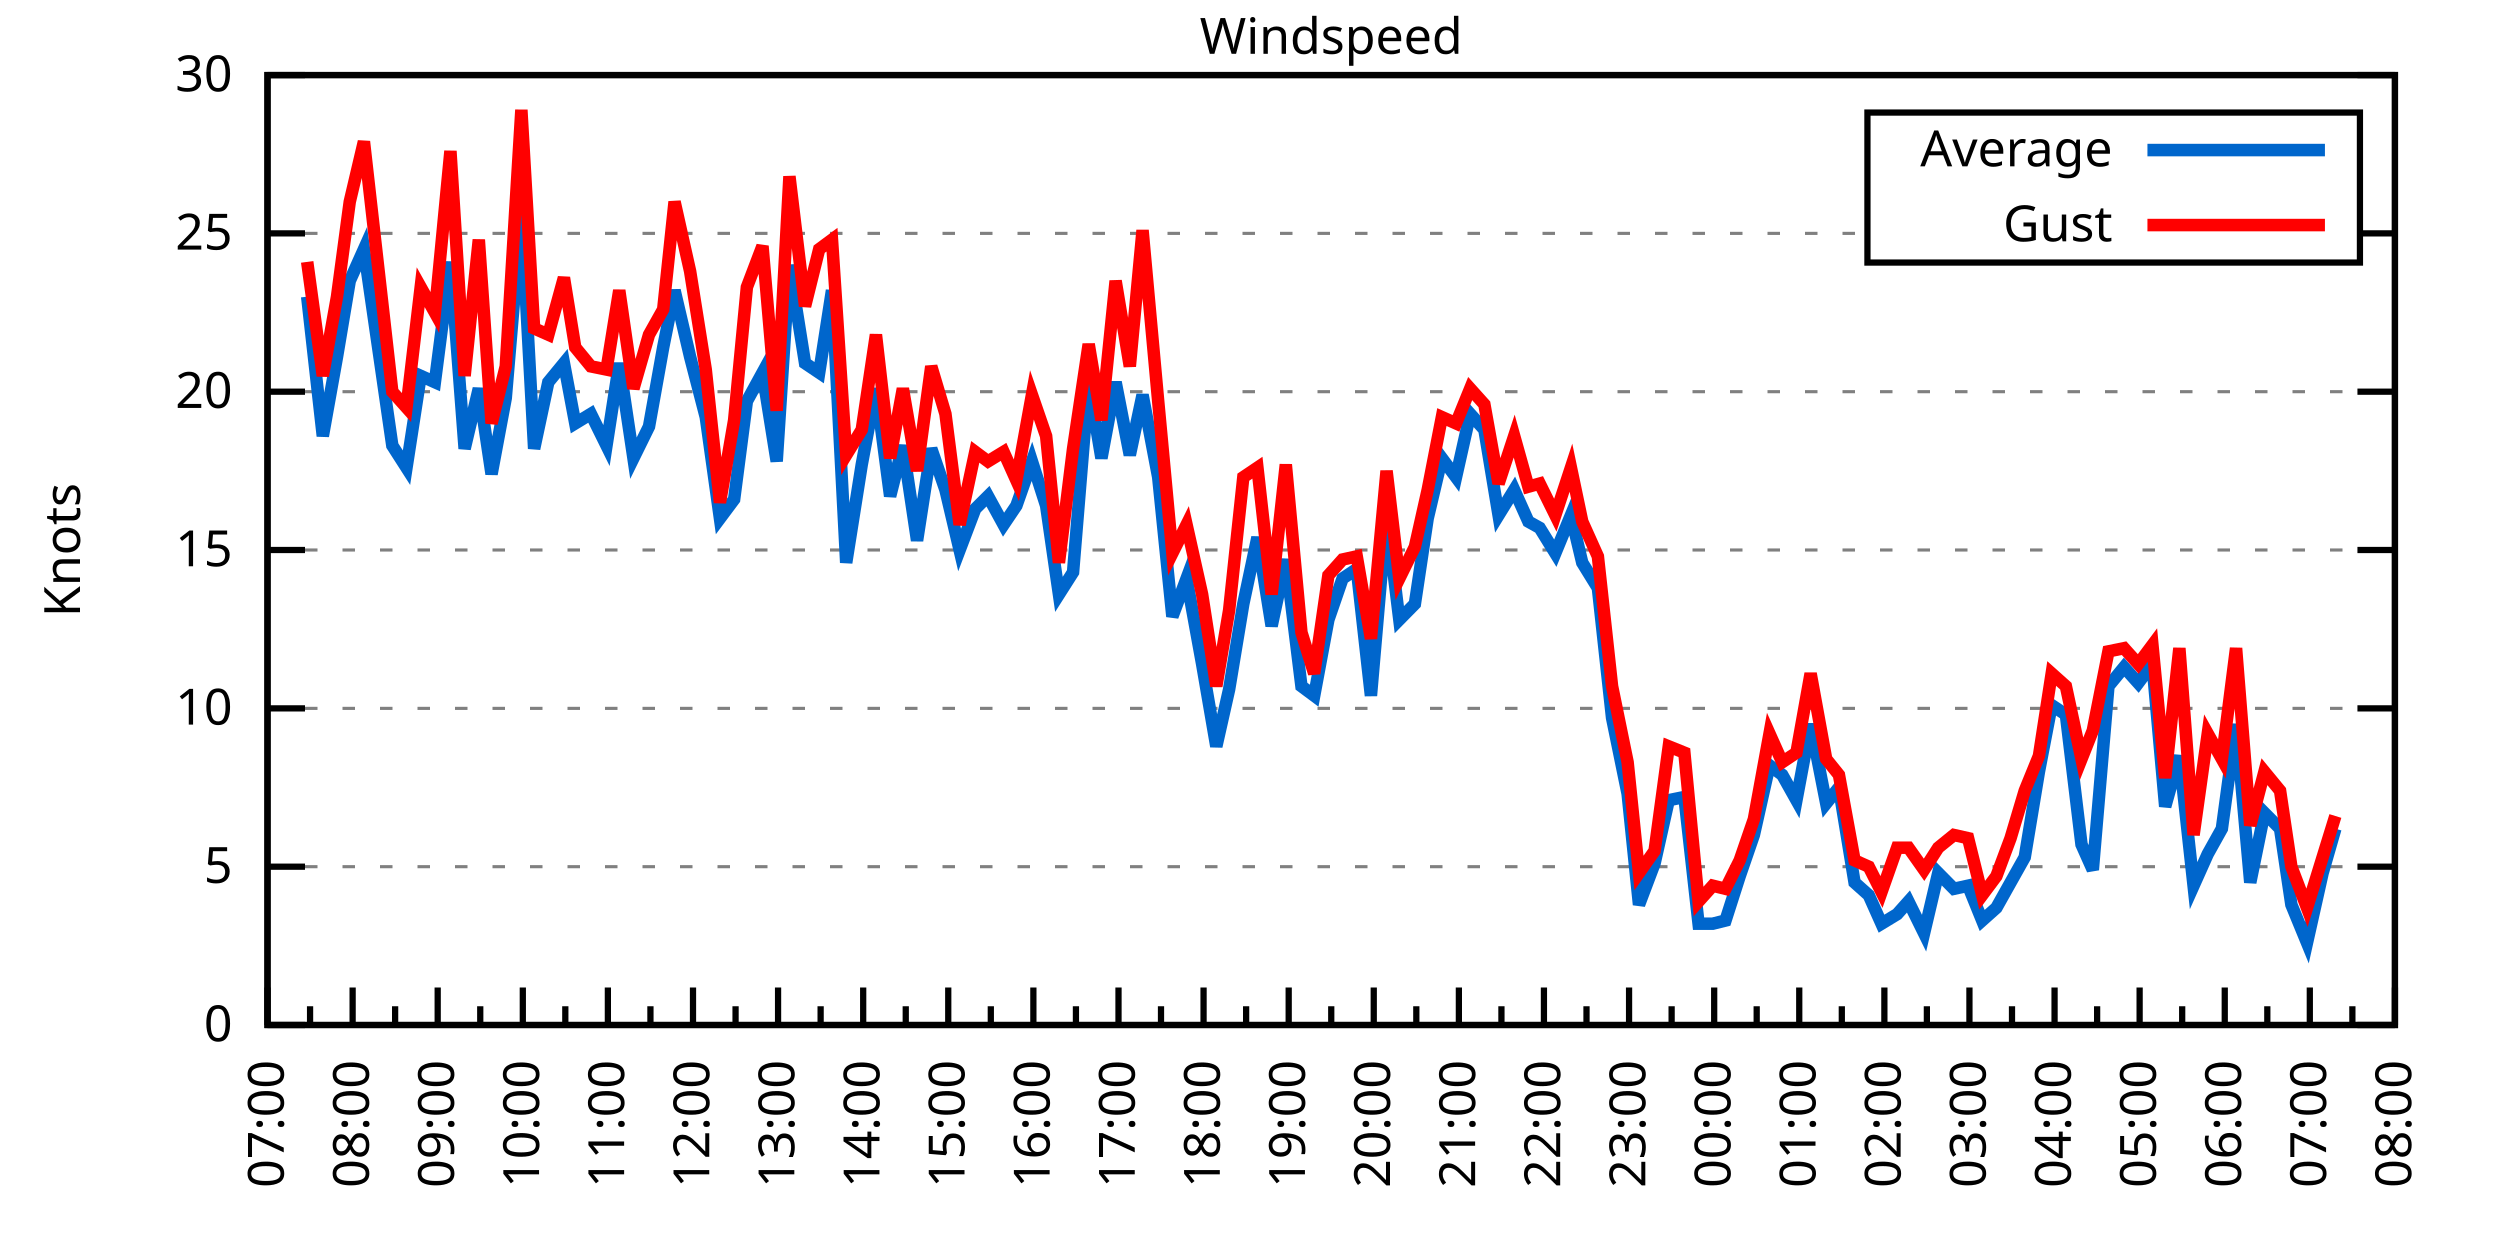
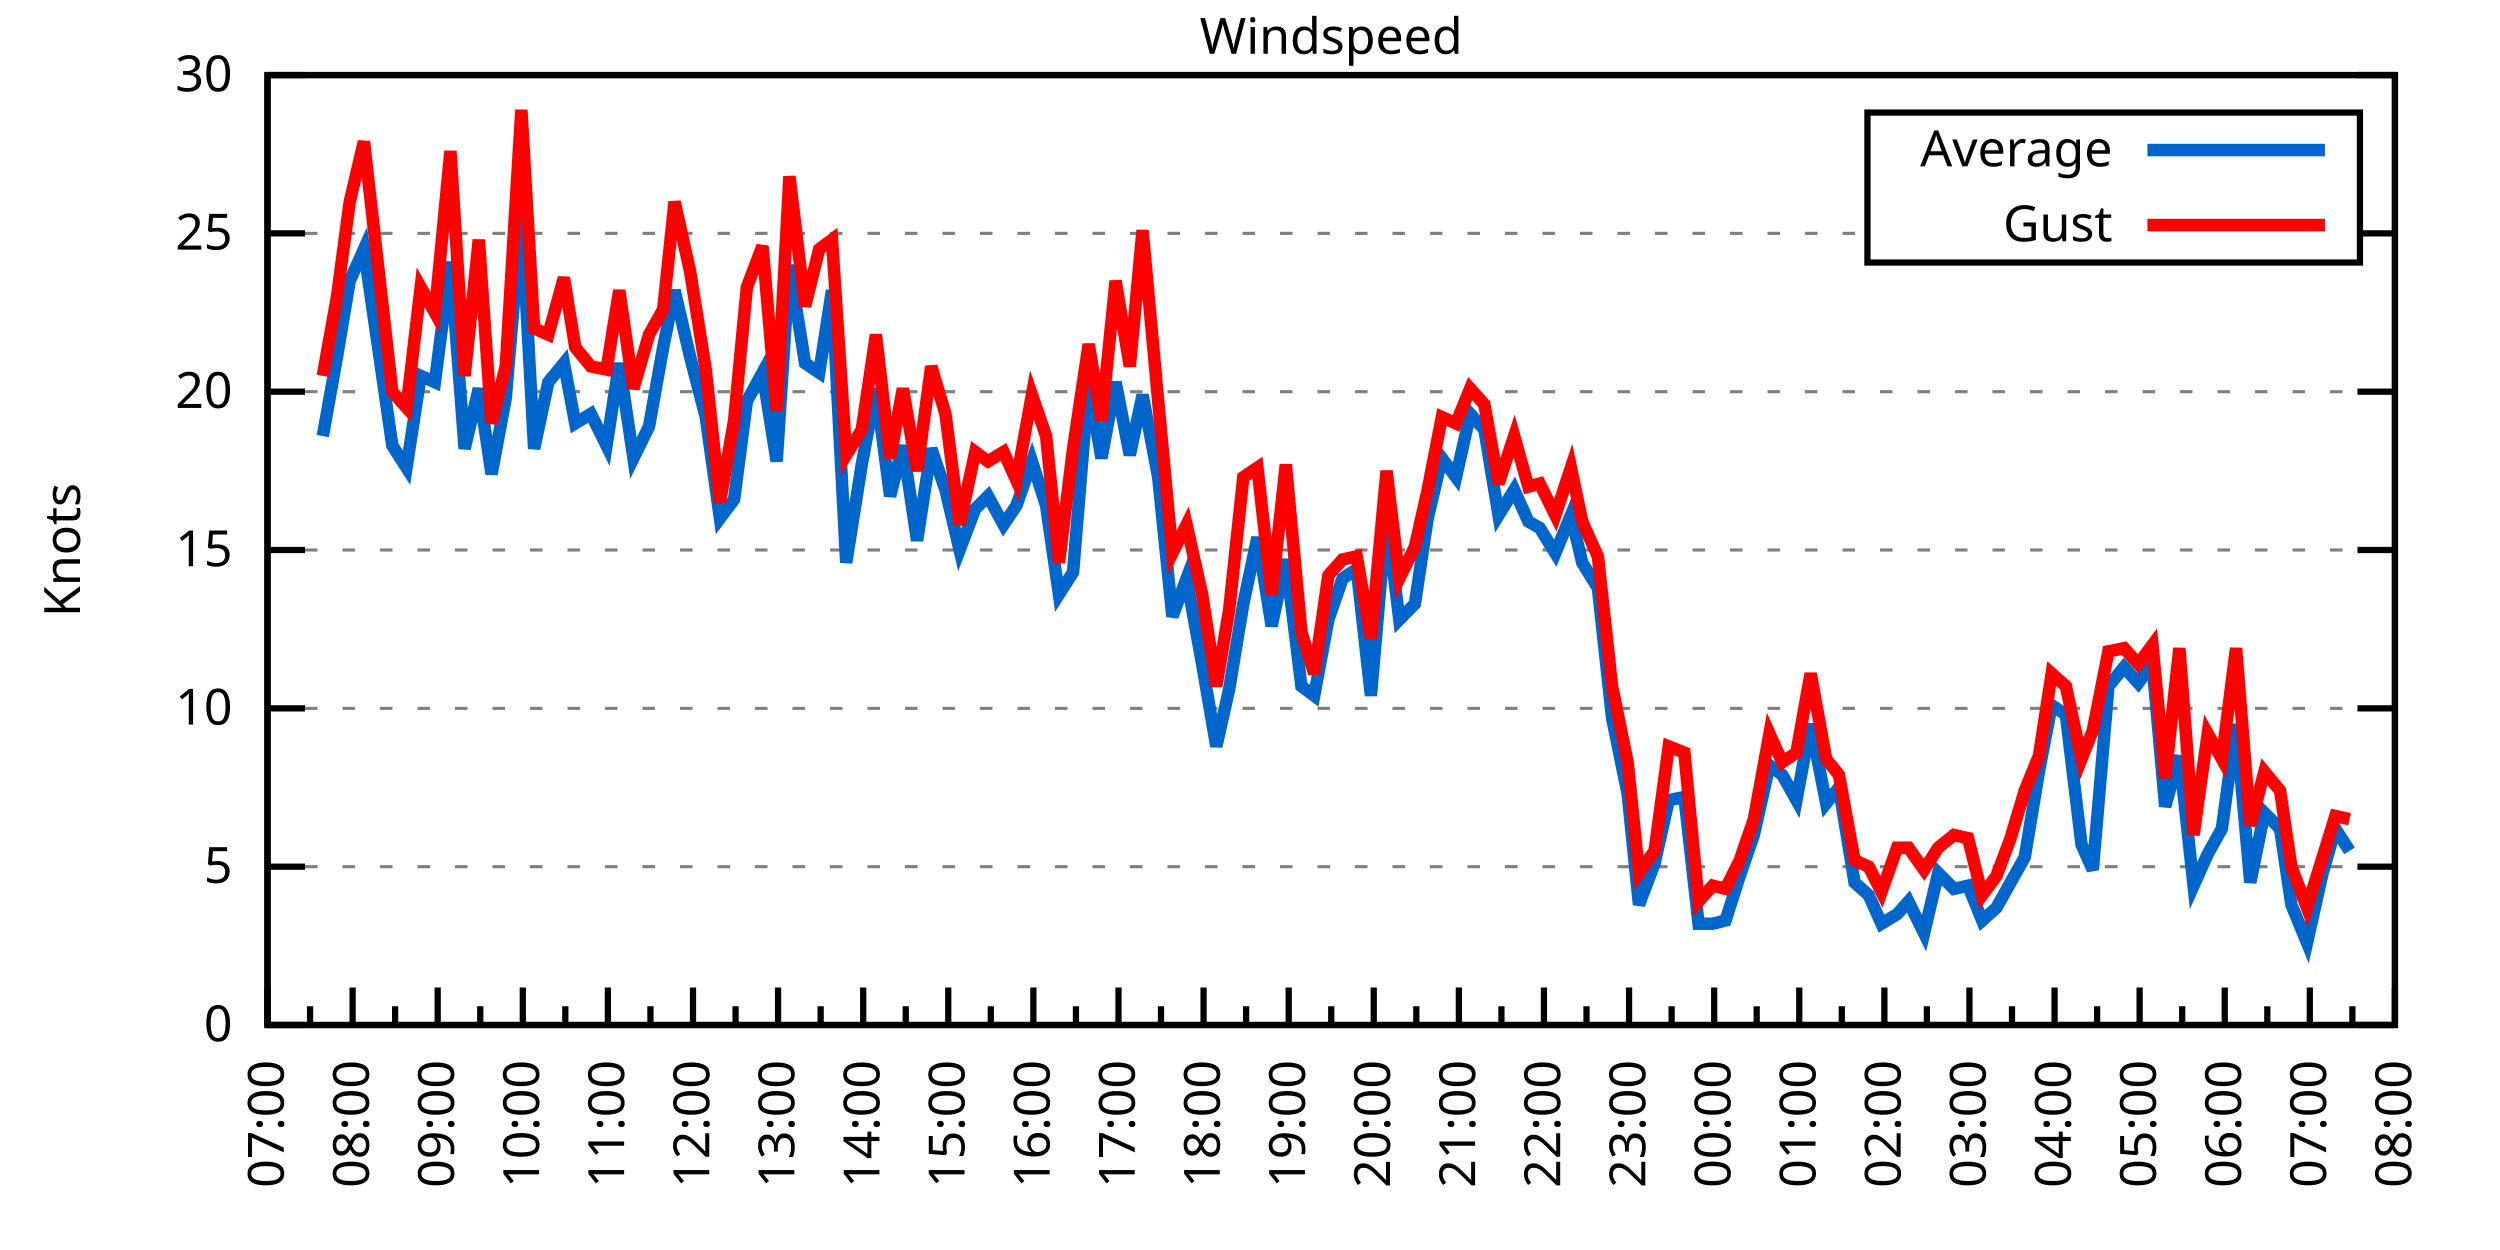
<svg xmlns="http://www.w3.org/2000/svg" xmlns:xlink="http://www.w3.org/1999/xlink" width="400" height="200" viewBox="0 0 400 200">
  <g id="gnuplot_canvas">
    <rect x="0" y="0" width="400" height="200" fill="none" />
    <defs>
      <circle id="gpDot" r="0.5" stroke-width="0.5" stroke="currentColor" />
      <path id="gpPt0" stroke-width="0.333" stroke="currentColor" d="M-1,0 h2 M0,-1 v2" />
      <path id="gpPt1" stroke-width="0.333" stroke="currentColor" d="M-1,-1 L1,1 M1,-1 L-1,1" />
      <path id="gpPt2" stroke-width="0.333" stroke="currentColor" d="M-1,0 L1,0 M0,-1 L0,1 M-1,-1 L1,1 M-1,1 L1,-1" />
      <rect id="gpPt3" stroke-width="0.333" stroke="currentColor" x="-1" y="-1" width="2" height="2" />
      <rect id="gpPt4" stroke-width="0.333" stroke="currentColor" fill="currentColor" x="-1" y="-1" width="2" height="2" />
      <circle id="gpPt5" stroke-width="0.333" stroke="currentColor" cx="0" cy="0" r="1" />
      <use xlink:href="#gpPt5" id="gpPt6" fill="currentColor" stroke="none" />
      <path id="gpPt7" stroke-width="0.333" stroke="currentColor" d="M0,-1.33 L-1.33,0.67 L1.33,0.67 z" />
      <use xlink:href="#gpPt7" id="gpPt8" fill="currentColor" stroke="none" />
      <use xlink:href="#gpPt7" id="gpPt9" stroke="currentColor" transform="rotate(180)" />
      <use xlink:href="#gpPt9" id="gpPt10" fill="currentColor" stroke="none" />
      <use xlink:href="#gpPt3" id="gpPt11" stroke="currentColor" transform="rotate(45)" />
      <use xlink:href="#gpPt11" id="gpPt12" fill="currentColor" stroke="none" />
      <path id="gpPt13" stroke-width="0.333" stroke="currentColor" d="M0,1.330 L1.265,0.411 L0.782,-1.067 L-0.782,-1.076 L-1.265,0.411 z" />
      <use xlink:href="#gpPt13" id="gpPt14" fill="currentColor" stroke="none" />
      <filter id="textbox" filterUnits="objectBoundingBox" x="0" y="0" height="1" width="1">
        <feFlood flood-color="white" flood-opacity="1" result="bgnd" />
        <feComposite in="SourceGraphic" in2="bgnd" operator="atop" />
      </filter>
      <filter id="greybox" filterUnits="objectBoundingBox" x="0" y="0" height="1" width="1">
        <feFlood flood-color="lightgrey" flood-opacity="1" result="grey" />
        <feComposite in="SourceGraphic" in2="grey" operator="atop" />
      </filter>
    </defs>
    <g fill="none" color="white" stroke="currentColor" stroke-width="1.00" stroke-linecap="butt" stroke-linejoin="miter">
</g>
    <g fill="none" color="black" stroke="currentColor" stroke-width="1.00" stroke-linecap="butt" stroke-linejoin="miter">
      <g stroke="none" shape-rendering="crispEdges">
        <polygon fill="rgb(255, 255, 255)" points="42.80,164.00 383.18,164.00 383.18,12.02 42.80,12.02 " />
      </g>
    </g>
    <g fill="none" color="black" stroke="currentColor" stroke-width="1.00" stroke-linecap="butt" stroke-linejoin="miter">
</g>
    <g fill="none" color="black" stroke="black" stroke-width="0.50" stroke-linecap="butt" stroke-linejoin="miter">
</g>
    <g fill="none" color="gray" stroke="currentColor" stroke-width="0.50" stroke-linecap="butt" stroke-linejoin="miter">
      <path stroke="gray" stroke-dasharray="2,4" class="gridline" d="M42.80,164.00 L383.19,164.00  " />
    </g>
    <g fill="none" color="gray" stroke="gray" stroke-width="1.00" stroke-linecap="butt" stroke-linejoin="miter">
</g>
    <g fill="none" color="black" stroke="currentColor" stroke-width="1.00" stroke-linecap="butt" stroke-linejoin="miter">
      <path stroke="black" d="M42.80,164.00 L48.80,164.00 M383.19,164.00 L377.19,164.00  " />
      <g transform="translate(37.20,166.60)" stroke="none" fill="black" font-family="Sans" font-size="8.00" text-anchor="end">
        <text>
          <tspan font-family="Sans"> 0</tspan>
        </text>
      </g>
    </g>
    <g fill="none" color="black" stroke="currentColor" stroke-width="1.00" stroke-linecap="butt" stroke-linejoin="miter">
</g>
    <g fill="none" color="black" stroke="black" stroke-width="0.50" stroke-linecap="butt" stroke-linejoin="miter">
</g>
    <g fill="none" color="gray" stroke="currentColor" stroke-width="0.50" stroke-linecap="butt" stroke-linejoin="miter">
      <path stroke="gray" stroke-dasharray="2,4" class="gridline" d="M42.80,138.67 L383.19,138.67  " />
    </g>
    <g fill="none" color="gray" stroke="gray" stroke-width="1.00" stroke-linecap="butt" stroke-linejoin="miter">
</g>
    <g fill="none" color="black" stroke="currentColor" stroke-width="1.00" stroke-linecap="butt" stroke-linejoin="miter">
      <path stroke="black" d="M42.80,138.67 L48.80,138.67 M383.19,138.67 L377.19,138.67  " />
      <g transform="translate(37.20,141.27)" stroke="none" fill="black" font-family="Sans" font-size="8.00" text-anchor="end">
        <text>
          <tspan font-family="Sans"> 5</tspan>
        </text>
      </g>
    </g>
    <g fill="none" color="black" stroke="currentColor" stroke-width="1.00" stroke-linecap="butt" stroke-linejoin="miter">
</g>
    <g fill="none" color="black" stroke="black" stroke-width="0.50" stroke-linecap="butt" stroke-linejoin="miter">
</g>
    <g fill="none" color="gray" stroke="currentColor" stroke-width="0.50" stroke-linecap="butt" stroke-linejoin="miter">
      <path stroke="gray" stroke-dasharray="2,4" class="gridline" d="M42.80,113.34 L383.19,113.34  " />
    </g>
    <g fill="none" color="gray" stroke="gray" stroke-width="1.00" stroke-linecap="butt" stroke-linejoin="miter">
</g>
    <g fill="none" color="black" stroke="currentColor" stroke-width="1.00" stroke-linecap="butt" stroke-linejoin="miter">
      <path stroke="black" d="M42.80,113.34 L48.80,113.34 M383.19,113.34 L377.19,113.34  " />
      <g transform="translate(37.20,115.94)" stroke="none" fill="black" font-family="Sans" font-size="8.00" text-anchor="end">
        <text>
          <tspan font-family="Sans"> 10</tspan>
        </text>
      </g>
    </g>
    <g fill="none" color="black" stroke="currentColor" stroke-width="1.00" stroke-linecap="butt" stroke-linejoin="miter">
</g>
    <g fill="none" color="black" stroke="black" stroke-width="0.50" stroke-linecap="butt" stroke-linejoin="miter">
</g>
    <g fill="none" color="gray" stroke="currentColor" stroke-width="0.50" stroke-linecap="butt" stroke-linejoin="miter">
      <path stroke="gray" stroke-dasharray="2,4" class="gridline" d="M42.80,88.00 L383.19,88.00  " />
    </g>
    <g fill="none" color="gray" stroke="gray" stroke-width="1.00" stroke-linecap="butt" stroke-linejoin="miter">
</g>
    <g fill="none" color="black" stroke="currentColor" stroke-width="1.00" stroke-linecap="butt" stroke-linejoin="miter">
      <path stroke="black" d="M42.80,88.00 L48.80,88.00 M383.19,88.00 L377.19,88.00  " />
      <g transform="translate(37.20,90.60)" stroke="none" fill="black" font-family="Sans" font-size="8.00" text-anchor="end">
        <text>
          <tspan font-family="Sans"> 15</tspan>
        </text>
      </g>
    </g>
    <g fill="none" color="black" stroke="currentColor" stroke-width="1.00" stroke-linecap="butt" stroke-linejoin="miter">
</g>
    <g fill="none" color="black" stroke="black" stroke-width="0.50" stroke-linecap="butt" stroke-linejoin="miter">
</g>
    <g fill="none" color="gray" stroke="currentColor" stroke-width="0.50" stroke-linecap="butt" stroke-linejoin="miter">
      <path stroke="gray" stroke-dasharray="2,4" class="gridline" d="M42.80,62.67 L383.19,62.67  " />
    </g>
    <g fill="none" color="gray" stroke="gray" stroke-width="1.00" stroke-linecap="butt" stroke-linejoin="miter">
</g>
    <g fill="none" color="black" stroke="currentColor" stroke-width="1.00" stroke-linecap="butt" stroke-linejoin="miter">
      <path stroke="black" d="M42.80,62.67 L48.80,62.67 M383.19,62.67 L377.19,62.67  " />
      <g transform="translate(37.20,65.27)" stroke="none" fill="black" font-family="Sans" font-size="8.00" text-anchor="end">
        <text>
          <tspan font-family="Sans"> 20</tspan>
        </text>
      </g>
    </g>
    <g fill="none" color="black" stroke="currentColor" stroke-width="1.00" stroke-linecap="butt" stroke-linejoin="miter">
</g>
    <g fill="none" color="black" stroke="black" stroke-width="0.50" stroke-linecap="butt" stroke-linejoin="miter">
</g>
    <g fill="none" color="gray" stroke="currentColor" stroke-width="0.50" stroke-linecap="butt" stroke-linejoin="miter">
      <path stroke="gray" stroke-dasharray="2,4" class="gridline" d="M42.80,37.34 L298.79,37.34 M377.59,37.34 L383.19,37.34  " />
    </g>
    <g fill="none" color="gray" stroke="gray" stroke-width="1.00" stroke-linecap="butt" stroke-linejoin="miter">
</g>
    <g fill="none" color="black" stroke="currentColor" stroke-width="1.00" stroke-linecap="butt" stroke-linejoin="miter">
      <path stroke="black" d="M42.80,37.34 L48.80,37.34 M383.19,37.34 L377.19,37.34  " />
      <g transform="translate(37.20,39.94)" stroke="none" fill="black" font-family="Sans" font-size="8.00" text-anchor="end">
        <text>
          <tspan font-family="Sans"> 25</tspan>
        </text>
      </g>
    </g>
    <g fill="none" color="black" stroke="currentColor" stroke-width="1.00" stroke-linecap="butt" stroke-linejoin="miter">
</g>
    <g fill="none" color="black" stroke="black" stroke-width="0.50" stroke-linecap="butt" stroke-linejoin="miter">
</g>
    <g fill="none" color="gray" stroke="currentColor" stroke-width="0.50" stroke-linecap="butt" stroke-linejoin="miter">
      <path stroke="gray" stroke-dasharray="2,4" class="gridline" d="M42.80,12.01 L383.19,12.01  " />
    </g>
    <g fill="none" color="gray" stroke="gray" stroke-width="1.00" stroke-linecap="butt" stroke-linejoin="miter">
</g>
    <g fill="none" color="black" stroke="currentColor" stroke-width="1.00" stroke-linecap="butt" stroke-linejoin="miter">
      <path stroke="black" d="M42.80,12.01 L48.80,12.01 M383.19,12.01 L377.19,12.01  " />
      <g transform="translate(37.20,14.61)" stroke="none" fill="black" font-family="Sans" font-size="8.00" text-anchor="end">
        <text>
          <tspan font-family="Sans"> 30</tspan>
        </text>
      </g>
    </g>
    <g fill="none" color="black" stroke="currentColor" stroke-width="1.00" stroke-linecap="butt" stroke-linejoin="miter">
      <path stroke="black" d="M42.80,164.00 L42.80,158.00  " />
      <g transform="translate(45.40,169.60) rotate(270)" stroke="none" fill="black" font-family="Sans" font-size="8.00" text-anchor="end">
        <text>
          <tspan font-family="Sans">07:00</tspan>
        </text>
      </g>
    </g>
    <g fill="none" color="black" stroke="currentColor" stroke-width="1.00" stroke-linecap="butt" stroke-linejoin="miter">
      <path stroke="black" d="M49.61,164.00 L49.61,161.00 M56.42,164.00 L56.42,158.00  " />
      <g transform="translate(59.02,169.60) rotate(270)" stroke="none" fill="black" font-family="Sans" font-size="8.00" text-anchor="end">
        <text>
          <tspan font-family="Sans">08:00</tspan>
        </text>
      </g>
    </g>
    <g fill="none" color="black" stroke="currentColor" stroke-width="1.00" stroke-linecap="butt" stroke-linejoin="miter">
      <path stroke="black" d="M63.22,164.00 L63.22,161.00 M70.03,164.00 L70.03,158.00  " />
      <g transform="translate(72.63,169.60) rotate(270)" stroke="none" fill="black" font-family="Sans" font-size="8.00" text-anchor="end">
        <text>
          <tspan font-family="Sans">09:00</tspan>
        </text>
      </g>
    </g>
    <g fill="none" color="black" stroke="currentColor" stroke-width="1.00" stroke-linecap="butt" stroke-linejoin="miter">
      <path stroke="black" d="M76.84,164.00 L76.84,161.00 M83.65,164.00 L83.65,158.00  " />
      <g transform="translate(86.25,169.60) rotate(270)" stroke="none" fill="black" font-family="Sans" font-size="8.00" text-anchor="end">
        <text>
          <tspan font-family="Sans">10:00</tspan>
        </text>
      </g>
    </g>
    <g fill="none" color="black" stroke="currentColor" stroke-width="1.00" stroke-linecap="butt" stroke-linejoin="miter">
      <path stroke="black" d="M90.45,164.00 L90.45,161.00 M97.26,164.00 L97.26,158.00  " />
      <g transform="translate(99.86,169.60) rotate(270)" stroke="none" fill="black" font-family="Sans" font-size="8.00" text-anchor="end">
        <text>
          <tspan font-family="Sans">11:00</tspan>
        </text>
      </g>
    </g>
    <g fill="none" color="black" stroke="currentColor" stroke-width="1.00" stroke-linecap="butt" stroke-linejoin="miter">
      <path stroke="black" d="M104.07,164.00 L104.07,161.00 M110.88,164.00 L110.88,158.00  " />
      <g transform="translate(113.48,169.60) rotate(270)" stroke="none" fill="black" font-family="Sans" font-size="8.00" text-anchor="end">
        <text>
          <tspan font-family="Sans">12:00</tspan>
        </text>
      </g>
    </g>
    <g fill="none" color="black" stroke="currentColor" stroke-width="1.00" stroke-linecap="butt" stroke-linejoin="miter">
      <path stroke="black" d="M117.69,164.00 L117.69,161.00 M124.49,164.00 L124.49,158.00  " />
      <g transform="translate(127.09,169.60) rotate(270)" stroke="none" fill="black" font-family="Sans" font-size="8.00" text-anchor="end">
        <text>
          <tspan font-family="Sans">13:00</tspan>
        </text>
      </g>
    </g>
    <g fill="none" color="black" stroke="currentColor" stroke-width="1.00" stroke-linecap="butt" stroke-linejoin="miter">
      <path stroke="black" d="M131.30,164.00 L131.30,161.00 M138.11,164.00 L138.11,158.00  " />
      <g transform="translate(140.71,169.60) rotate(270)" stroke="none" fill="black" font-family="Sans" font-size="8.00" text-anchor="end">
        <text>
          <tspan font-family="Sans">14:00</tspan>
        </text>
      </g>
    </g>
    <g fill="none" color="black" stroke="currentColor" stroke-width="1.00" stroke-linecap="butt" stroke-linejoin="miter">
      <path stroke="black" d="M144.92,164.00 L144.92,161.00 M151.72,164.00 L151.72,158.00  " />
      <g transform="translate(154.32,169.60) rotate(270)" stroke="none" fill="black" font-family="Sans" font-size="8.00" text-anchor="end">
        <text>
          <tspan font-family="Sans">15:00</tspan>
        </text>
      </g>
    </g>
    <g fill="none" color="black" stroke="currentColor" stroke-width="1.00" stroke-linecap="butt" stroke-linejoin="miter">
      <path stroke="black" d="M158.53,164.00 L158.53,161.00 M165.34,164.00 L165.34,158.00  " />
      <g transform="translate(167.94,169.60) rotate(270)" stroke="none" fill="black" font-family="Sans" font-size="8.00" text-anchor="end">
        <text>
          <tspan font-family="Sans">16:00</tspan>
        </text>
      </g>
    </g>
    <g fill="none" color="black" stroke="currentColor" stroke-width="1.00" stroke-linecap="butt" stroke-linejoin="miter">
      <path stroke="black" d="M172.15,164.00 L172.15,161.00 M178.96,164.00 L178.96,158.00  " />
      <g transform="translate(181.56,169.60) rotate(270)" stroke="none" fill="black" font-family="Sans" font-size="8.00" text-anchor="end">
        <text>
          <tspan font-family="Sans">17:00</tspan>
        </text>
      </g>
    </g>
    <g fill="none" color="black" stroke="currentColor" stroke-width="1.00" stroke-linecap="butt" stroke-linejoin="miter">
      <path stroke="black" d="M185.76,164.00 L185.76,161.00 M192.57,164.00 L192.57,158.00  " />
      <g transform="translate(195.17,169.60) rotate(270)" stroke="none" fill="black" font-family="Sans" font-size="8.00" text-anchor="end">
        <text>
          <tspan font-family="Sans">18:00</tspan>
        </text>
      </g>
    </g>
    <g fill="none" color="black" stroke="currentColor" stroke-width="1.00" stroke-linecap="butt" stroke-linejoin="miter">
      <path stroke="black" d="M199.38,164.00 L199.38,161.00 M206.19,164.00 L206.19,158.00  " />
      <g transform="translate(208.79,169.60) rotate(270)" stroke="none" fill="black" font-family="Sans" font-size="8.00" text-anchor="end">
        <text>
          <tspan font-family="Sans">19:00</tspan>
        </text>
      </g>
    </g>
    <g fill="none" color="black" stroke="currentColor" stroke-width="1.00" stroke-linecap="butt" stroke-linejoin="miter">
      <path stroke="black" d="M213.00,164.00 L213.00,161.00 M219.80,164.00 L219.80,158.00  " />
      <g transform="translate(222.40,169.60) rotate(270)" stroke="none" fill="black" font-family="Sans" font-size="8.00" text-anchor="end">
        <text>
          <tspan font-family="Sans">20:00</tspan>
        </text>
      </g>
    </g>
    <g fill="none" color="black" stroke="currentColor" stroke-width="1.00" stroke-linecap="butt" stroke-linejoin="miter">
      <path stroke="black" d="M226.61,164.00 L226.61,161.00 M233.42,164.00 L233.42,158.00  " />
      <g transform="translate(236.02,169.60) rotate(270)" stroke="none" fill="black" font-family="Sans" font-size="8.00" text-anchor="end">
        <text>
          <tspan font-family="Sans">21:00</tspan>
        </text>
      </g>
    </g>
    <g fill="none" color="black" stroke="currentColor" stroke-width="1.00" stroke-linecap="butt" stroke-linejoin="miter">
      <path stroke="black" d="M240.23,164.00 L240.23,161.00 M247.03,164.00 L247.03,158.00  " />
      <g transform="translate(249.63,169.60) rotate(270)" stroke="none" fill="black" font-family="Sans" font-size="8.00" text-anchor="end">
        <text>
          <tspan font-family="Sans">22:00</tspan>
        </text>
      </g>
    </g>
    <g fill="none" color="black" stroke="currentColor" stroke-width="1.00" stroke-linecap="butt" stroke-linejoin="miter">
      <path stroke="black" d="M253.84,164.00 L253.84,161.00 M260.65,164.00 L260.65,158.00  " />
      <g transform="translate(263.25,169.60) rotate(270)" stroke="none" fill="black" font-family="Sans" font-size="8.00" text-anchor="end">
        <text>
          <tspan font-family="Sans">23:00</tspan>
        </text>
      </g>
    </g>
    <g fill="none" color="black" stroke="currentColor" stroke-width="1.00" stroke-linecap="butt" stroke-linejoin="miter">
      <path stroke="black" d="M267.46,164.00 L267.46,161.00 M274.27,164.00 L274.27,158.00  " />
      <g transform="translate(276.87,169.60) rotate(270)" stroke="none" fill="black" font-family="Sans" font-size="8.00" text-anchor="end">
        <text>
          <tspan font-family="Sans">00:00</tspan>
        </text>
      </g>
    </g>
    <g fill="none" color="black" stroke="currentColor" stroke-width="1.00" stroke-linecap="butt" stroke-linejoin="miter">
      <path stroke="black" d="M281.07,164.00 L281.07,161.00 M287.88,164.00 L287.88,158.00  " />
      <g transform="translate(290.48,169.60) rotate(270)" stroke="none" fill="black" font-family="Sans" font-size="8.00" text-anchor="end">
        <text>
          <tspan font-family="Sans">01:00</tspan>
        </text>
      </g>
    </g>
    <g fill="none" color="black" stroke="currentColor" stroke-width="1.00" stroke-linecap="butt" stroke-linejoin="miter">
      <path stroke="black" d="M294.69,164.00 L294.69,161.00 M301.50,164.00 L301.50,158.00  " />
      <g transform="translate(304.10,169.60) rotate(270)" stroke="none" fill="black" font-family="Sans" font-size="8.00" text-anchor="end">
        <text>
          <tspan font-family="Sans">02:00</tspan>
        </text>
      </g>
    </g>
    <g fill="none" color="black" stroke="currentColor" stroke-width="1.00" stroke-linecap="butt" stroke-linejoin="miter">
      <path stroke="black" d="M308.30,164.00 L308.30,161.00 M315.11,164.00 L315.11,158.00  " />
      <g transform="translate(317.71,169.60) rotate(270)" stroke="none" fill="black" font-family="Sans" font-size="8.00" text-anchor="end">
        <text>
          <tspan font-family="Sans">03:00</tspan>
        </text>
      </g>
    </g>
    <g fill="none" color="black" stroke="currentColor" stroke-width="1.00" stroke-linecap="butt" stroke-linejoin="miter">
      <path stroke="black" d="M321.92,164.00 L321.92,161.00 M328.73,164.00 L328.73,158.00  " />
      <g transform="translate(331.33,169.60) rotate(270)" stroke="none" fill="black" font-family="Sans" font-size="8.00" text-anchor="end">
        <text>
          <tspan font-family="Sans">04:00</tspan>
        </text>
      </g>
    </g>
    <g fill="none" color="black" stroke="currentColor" stroke-width="1.00" stroke-linecap="butt" stroke-linejoin="miter">
      <path stroke="black" d="M335.54,164.00 L335.54,161.00 M342.34,164.00 L342.34,158.00  " />
      <g transform="translate(344.94,169.60) rotate(270)" stroke="none" fill="black" font-family="Sans" font-size="8.00" text-anchor="end">
        <text>
          <tspan font-family="Sans">05:00</tspan>
        </text>
      </g>
    </g>
    <g fill="none" color="black" stroke="currentColor" stroke-width="1.00" stroke-linecap="butt" stroke-linejoin="miter">
      <path stroke="black" d="M349.15,164.00 L349.15,161.00 M355.96,164.00 L355.96,158.00  " />
      <g transform="translate(358.56,169.60) rotate(270)" stroke="none" fill="black" font-family="Sans" font-size="8.00" text-anchor="end">
        <text>
          <tspan font-family="Sans">06:00</tspan>
        </text>
      </g>
    </g>
    <g fill="none" color="black" stroke="currentColor" stroke-width="1.00" stroke-linecap="butt" stroke-linejoin="miter">
      <path stroke="black" d="M362.77,164.00 L362.77,161.00 M369.57,164.00 L369.57,158.00  " />
      <g transform="translate(372.17,169.60) rotate(270)" stroke="none" fill="black" font-family="Sans" font-size="8.00" text-anchor="end">
        <text>
          <tspan font-family="Sans">07:00</tspan>
        </text>
      </g>
    </g>
    <g fill="none" color="black" stroke="currentColor" stroke-width="1.00" stroke-linecap="butt" stroke-linejoin="miter">
      <path stroke="black" d="M376.38,164.00 L376.38,161.00 M383.19,164.00 L383.19,158.00  " />
      <g transform="translate(385.79,169.60) rotate(270)" stroke="none" fill="black" font-family="Sans" font-size="8.00" text-anchor="end">
        <text>
          <tspan font-family="Sans">08:00</tspan>
        </text>
      </g>
    </g>
    <g fill="none" color="black" stroke="currentColor" stroke-width="1.00" stroke-linecap="butt" stroke-linejoin="miter">
</g>
    <g fill="none" color="black" stroke="currentColor" stroke-width="1.00" stroke-linecap="butt" stroke-linejoin="miter">
      <path stroke="black" d="M42.80,12.01 L42.80,164.00 L383.19,164.00 L383.19,12.01 L42.80,12.01 Z  " />
    </g>
    <g fill="none" color="black" stroke="currentColor" stroke-width="1.00" stroke-linecap="butt" stroke-linejoin="miter">
      <g transform="translate(12.80,88.01) rotate(270)" stroke="none" fill="black" font-family="Sans" font-size="8.00" text-anchor="middle">
        <text>
          <tspan font-family="Sans">Knots</tspan>
        </text>
      </g>
    </g>
    <g fill="none" color="black" stroke="currentColor" stroke-width="1.00" stroke-linecap="butt" stroke-linejoin="miter">
</g>
    <g fill="none" color="black" stroke="currentColor" stroke-width="1.00" stroke-linecap="butt" stroke-linejoin="miter">
      <path stroke="black" d="M298.79,42.01 L298.79,18.01 L377.59,18.01 L377.59,42.01 L298.79,42.01 Z  " />
    </g>
    <g id="Windspeed_plot_1">
      <g fill="none" color="white" stroke="black" stroke-width="2.00" stroke-linecap="butt" stroke-linejoin="miter">
</g>
      <g fill="none" color="black" stroke="currentColor" stroke-width="2.00" stroke-linecap="butt" stroke-linejoin="miter">
        <g transform="translate(337.99,26.61)" stroke="none" fill="black" font-family="Sans" font-size="8.00" text-anchor="end">
          <text>
            <tspan font-family="Sans">Average</tspan>
          </text>
        </g>
      </g>
      <g fill="none" color="black" stroke="currentColor" stroke-width="2.00" stroke-linecap="butt" stroke-linejoin="miter">
-         <path stroke="rgb(  0, 102, 204)" d="M343.59,24.01 L371.99,24.01 M49.15,47.47 L51.65,69.77 L53.92,57.10 L55.96,44.94 L58.23,39.87 L62.77,71.29   L65.04,74.83 L67.31,60.14 L69.58,61.15 L72.07,41.90 L74.34,71.79 L76.61,62.17 L78.65,75.85 L80.92,63.69   L83.42,34.30 L85.46,71.79 L87.73,61.15 L90.23,58.11 L92.04,67.74 L94.54,66.22 L97.04,71.29 L99.08,58.11   L101.35,73.31 L103.84,68.25 L106.11,55.58 L107.93,46.46 L110.42,57.10 L112.92,66.73 L115.19,82.94 L117.46,79.90   L119.50,64.19 L122.00,59.63 L124.27,73.82 L126.31,42.41 L128.81,58.11 L131.07,59.63 L133.12,46.46 L135.39,90.03   L137.88,74.33 L140.15,62.17 L142.42,79.39 L144.46,71.29 L146.73,86.49 L149.00,71.79 L151.27,78.38 L153.54,88.00   L156.04,81.42 L158.08,79.39 L160.57,83.95 L162.62,80.91 L165.11,73.82 L167.38,80.91 L169.43,95.10 L171.69,91.55   L174.19,61.15 L176.23,73.31 L178.50,61.15 L180.77,72.81 L182.81,63.18 L185.31,76.35 L187.58,98.64 L189.85,92.56   L192.34,106.24 L194.61,119.42 L196.66,110.30 L198.93,96.62 L201.19,85.98 L203.46,100.16 L205.73,89.52 L208.23,109.79   L210.27,111.31 L212.54,99.15 L214.81,92.56 L217.08,91.04 L219.35,111.31 L221.85,82.43 L223.89,99.15 L226.38,96.62   L228.43,82.94 L230.70,73.31 L232.96,76.35 L235.23,66.22 L237.50,68.75 L239.77,82.43 L242.27,78.38 L244.54,83.45   L246.35,84.46 L248.85,88.51 L251.35,82.43 L253.16,90.03 L255.66,94.08 L257.93,114.86 L260.42,127.02 L262.24,144.75   L264.73,138.16 L267.00,128.03 L269.50,127.52 L271.77,147.79 L274.04,147.79 L276.08,147.28 L278.35,140.19 L280.62,133.60   L283.12,122.46 L285.16,123.98 L287.43,128.03 L289.70,115.87 L292.19,128.54 L294.23,126.00 L296.73,141.20 L299.00,143.23   L301.04,147.79 L303.54,146.27 L305.35,144.24 L307.85,149.31 L310.12,139.68 L312.62,142.21 L314.89,141.71 L317.15,147.28   L319.42,145.25 L321.69,141.20 L323.96,137.15 L326.23,123.47 L328.27,112.83 L330.54,114.35 L333.04,135.12 L334.85,139.17   L337.35,109.79 L339.85,106.75 L342.12,109.28 L344.39,106.24 L346.43,129.04 L348.70,120.94 L350.97,141.71 L353.24,136.64   L355.50,132.59 L357.77,115.87 L360.04,141.20 L362.31,130.06 L364.81,132.59 L366.62,144.75 L369.12,150.83 L371.62,139.68   L373.66,132.59  " />
+         <path stroke="rgb(  0, 102, 204)" d="M343.59,24.01 L371.99,24.01 M51.65,69.77 L53.92,57.10 L55.96,44.94 L58.23,39.87 L62.77,71.29 L65.04,74.83   L67.31,60.14 L69.58,61.15 L72.07,41.90 L74.34,71.79 L76.61,62.17 L78.65,75.85 L80.92,63.69 L83.42,34.30   L85.46,71.79 L87.73,61.15 L90.23,58.11 L92.04,67.74 L94.54,66.22 L97.04,71.29 L99.08,58.11 L101.35,73.31   L103.84,68.25 L106.11,55.58 L107.93,46.46 L110.42,57.10 L112.92,66.73 L115.19,82.94 L117.46,79.90 L119.50,64.19   L122.00,59.63 L124.27,73.82 L126.31,42.41 L128.81,58.11 L131.07,59.63 L133.12,46.46 L135.39,90.03 L137.88,74.33   L140.15,62.17 L142.42,79.39 L144.46,71.29 L146.73,86.49 L149.00,71.79 L151.27,78.38 L153.54,88.00 L156.04,81.42   L158.08,79.39 L160.57,83.95 L162.62,80.91 L165.11,73.82 L167.38,80.91 L169.43,95.10 L171.69,91.55 L174.19,61.15   L176.23,73.31 L178.50,61.15 L180.77,72.81 L182.81,63.18 L185.31,76.35 L187.58,98.64 L189.85,92.56 L192.34,106.24   L194.61,119.42 L196.66,110.30 L198.93,96.62 L201.19,85.98 L203.46,100.16 L205.73,89.52 L208.23,109.79 L210.27,111.31   L212.54,99.15 L214.81,92.56 L217.08,91.04 L219.35,111.31 L221.85,82.43 L223.89,99.15 L226.38,96.62 L228.43,82.94   L230.70,73.31 L232.96,76.35 L235.23,66.22 L237.50,68.75 L239.77,82.43 L242.27,78.38 L244.54,83.45 L246.35,84.46   L248.85,88.51 L251.35,82.43 L253.16,90.03 L255.66,94.08 L257.93,114.86 L260.42,127.02 L262.24,144.75 L264.73,138.16   L267.00,128.03 L269.50,127.52 L271.77,147.79 L274.04,147.79 L276.08,147.28 L278.35,140.19 L280.62,133.60 L283.12,122.46   L285.16,123.98 L287.43,128.03 L289.70,115.87 L292.19,128.54 L294.23,126.00 L296.73,141.20 L299.00,143.23 L301.04,147.79   L303.54,146.27 L305.35,144.24 L307.85,149.31 L310.12,139.68 L312.62,142.21 L314.89,141.71 L317.15,147.28 L319.42,145.25   L321.69,141.20 L323.96,137.15 L326.23,123.47 L328.27,112.83 L330.54,114.35 L333.04,135.12 L334.85,139.17 L337.35,109.79   L339.85,106.75 L342.12,109.28 L344.39,106.24 L346.43,129.04 L348.70,120.94 L350.97,141.71 L353.24,136.64 L355.50,132.59   L357.77,115.87 L360.04,141.20 L362.31,130.06 L364.81,132.59 L366.62,144.75 L369.12,150.83 L371.62,139.68 L373.66,132.59   L375.93,136.14  " />
      </g>
    </g>
    <g id="Windspeed_plot_2">
      <g fill="none" color="black" stroke="currentColor" stroke-width="2.00" stroke-linecap="butt" stroke-linejoin="miter">
        <g transform="translate(337.99,38.61)" stroke="none" fill="black" font-family="Sans" font-size="8.00" text-anchor="end">
          <text>
            <tspan font-family="Sans">Gust</tspan>
          </text>
        </g>
      </g>
      <g fill="none" color="black" stroke="currentColor" stroke-width="2.00" stroke-linecap="butt" stroke-linejoin="miter">
-         <path stroke="rgb(255,   0,   0)" d="M343.59,36.01 L371.99,36.01 M49.15,41.90 L51.65,60.14 L53.92,47.47 L55.96,32.28 L58.23,22.65 L62.77,62.67   L65.04,65.21 L67.31,45.95 L69.58,50.01 L72.07,24.17 L74.34,60.14 L76.61,38.35 L78.65,67.74 L80.92,58.62   L83.42,17.58 L85.46,52.54 L87.73,53.55 L90.23,44.43 L92.04,55.58 L94.54,58.62 L97.04,59.13 L99.08,46.46   L101.35,62.17 L103.84,53.55 L106.11,49.50 L107.93,32.28 L110.42,43.42 L112.92,59.13 L115.19,80.41 L117.46,67.23   L119.50,45.95 L122.00,39.37 L124.27,65.71 L126.31,28.22 L128.81,48.99 L131.07,39.87 L133.12,38.35 L135.39,72.81   L137.88,68.75 L140.15,53.55 L142.42,73.31 L144.46,62.17 L146.73,75.34 L149.00,58.62 L151.27,66.22 L153.54,83.95   L156.04,72.30 L158.08,73.82 L160.57,72.30 L162.62,76.86 L165.11,63.18 L167.38,69.77 L169.43,90.03 L171.69,71.79   L174.19,55.07 L176.23,67.23 L178.50,44.94 L180.77,58.62 L182.81,36.84 L185.31,64.19 L187.58,88.51 L189.85,83.95   L192.34,95.10 L194.61,109.79 L196.66,97.63 L198.93,76.35 L201.19,74.83 L203.46,95.10 L205.73,74.33 L208.23,101.18   L210.27,107.76 L212.54,92.06 L214.81,89.52 L217.08,89.02 L219.35,102.19 L221.85,75.34 L223.89,92.56 L226.38,87.50   L228.43,78.38 L230.70,66.73 L232.96,67.74 L235.23,62.17 L237.50,64.70 L239.77,77.37 L242.27,69.77 L244.54,77.87   L246.35,77.37 L248.85,82.43 L251.35,74.83 L253.16,83.45 L255.66,89.02 L257.93,109.79 L260.42,121.95 L262.24,139.68   L264.73,136.14 L267.00,119.42 L269.50,120.43 L271.77,144.24 L274.04,141.71 L276.08,142.21 L278.35,137.66 L280.62,131.07   L283.12,117.39 L285.16,121.95 L287.43,120.43 L289.70,107.76 L292.19,121.44 L294.23,123.98 L296.73,137.66 L299.00,138.67   L301.04,142.72 L303.54,135.63 L305.35,135.63 L307.85,139.17 L310.12,135.63 L312.62,133.60 L314.89,134.11 L317.15,143.23   L319.42,140.19 L321.69,134.11 L323.96,126.51 L326.23,120.94 L328.27,107.76 L330.54,109.79 L333.04,121.44 L334.85,116.88   L337.35,104.22 L339.85,103.71 L342.12,106.24 L344.39,103.20 L346.43,124.48 L348.70,103.71 L350.97,133.60 L353.24,117.39   L355.50,121.44 L357.77,103.71 L360.04,132.08 L362.31,123.47 L364.81,126.51 L366.62,138.67 L369.12,145.25 L371.62,137.15   L373.66,130.56  " />
+         <path stroke="rgb(255,   0,   0)" d="M343.59,36.01 L371.99,36.01 M51.65,60.14 L53.92,47.47 L55.96,32.28 L58.23,22.65 L62.77,62.67 L65.04,65.21   L67.31,45.95 L69.58,50.01 L72.07,24.17 L74.34,60.14 L76.61,38.35 L78.65,67.74 L80.92,58.62 L83.42,17.58   L85.46,52.54 L87.73,53.55 L90.23,44.43 L92.04,55.58 L94.54,58.62 L97.04,59.13 L99.08,46.46 L101.35,62.17   L103.84,53.55 L106.11,49.50 L107.93,32.28 L110.42,43.42 L112.92,59.13 L115.19,80.41 L117.46,67.23 L119.50,45.95   L122.00,39.37 L124.27,65.71 L126.31,28.22 L128.81,48.99 L131.07,39.87 L133.12,38.35 L135.39,72.81 L137.88,68.75   L140.15,53.55 L142.42,73.31 L144.46,62.17 L146.73,75.34 L149.00,58.62 L151.27,66.22 L153.54,83.95 L156.04,72.30   L158.08,73.82 L160.57,72.30 L162.62,76.86 L165.11,63.18 L167.38,69.77 L169.43,90.03 L171.69,71.79 L174.19,55.07   L176.23,67.23 L178.50,44.94 L180.77,58.62 L182.81,36.84 L185.31,64.19 L187.58,88.51 L189.85,83.95 L192.34,95.10   L194.61,109.79 L196.66,97.63 L198.93,76.35 L201.19,74.83 L203.46,95.10 L205.73,74.33 L208.23,101.18 L210.27,107.76   L212.54,92.06 L214.81,89.52 L217.08,89.02 L219.35,102.19 L221.85,75.34 L223.89,92.56 L226.38,87.50 L228.43,78.38   L230.70,66.73 L232.96,67.74 L235.23,62.17 L237.50,64.70 L239.77,77.37 L242.27,69.77 L244.54,77.87 L246.35,77.37   L248.85,82.43 L251.35,74.83 L253.16,83.45 L255.66,89.02 L257.93,109.79 L260.42,121.95 L262.24,139.68 L264.73,136.14   L267.00,119.42 L269.50,120.43 L271.77,144.24 L274.04,141.71 L276.08,142.21 L278.35,137.66 L280.62,131.07 L283.12,117.39   L285.16,121.95 L287.43,120.43 L289.70,107.76 L292.19,121.44 L294.23,123.98 L296.73,137.66 L299.00,138.67 L301.04,142.72   L303.54,135.63 L305.35,135.63 L307.85,139.17 L310.12,135.63 L312.62,133.60 L314.89,134.11 L317.15,143.23 L319.42,140.19   L321.69,134.11 L323.96,126.51 L326.23,120.94 L328.27,107.76 L330.54,109.79 L333.04,121.44 L334.85,116.88 L337.35,104.22   L339.85,103.71 L342.12,106.24 L344.39,103.20 L346.43,124.48 L348.70,103.71 L350.97,133.60 L353.24,117.39 L355.50,121.44   L357.77,103.71 L360.04,132.08 L362.31,123.47 L364.81,126.51 L366.62,138.67 L369.12,145.25 L371.62,137.15 L373.66,130.56   L375.93,131.07  " />
      </g>
    </g>
    <g fill="none" color="black" stroke="currentColor" stroke-width="2.00" stroke-linecap="butt" stroke-linejoin="miter">
</g>
    <g fill="none" color="black" stroke="black" stroke-width="1.00" stroke-linecap="butt" stroke-linejoin="miter">
</g>
    <g fill="none" color="black" stroke="currentColor" stroke-width="1.00" stroke-linecap="butt" stroke-linejoin="miter">
      <path stroke="black" d="M42.80,12.01 L42.80,164.00 L383.19,164.00 L383.19,12.01 L42.80,12.01 Z  " />
    </g>
    <g fill="none" color="black" stroke="currentColor" stroke-width="1.00" stroke-linecap="butt" stroke-linejoin="miter">
      <g transform="translate(212.99,8.61)" stroke="none" fill="black" font-family="Sans" font-size="8.00" text-anchor="middle">
        <text>
          <tspan font-family="Sans">Windspeed</tspan>
        </text>
      </g>
    </g>
    <g fill="none" color="black" stroke="currentColor" stroke-width="1.00" stroke-linecap="butt" stroke-linejoin="miter">
</g>
  </g>
</svg>
